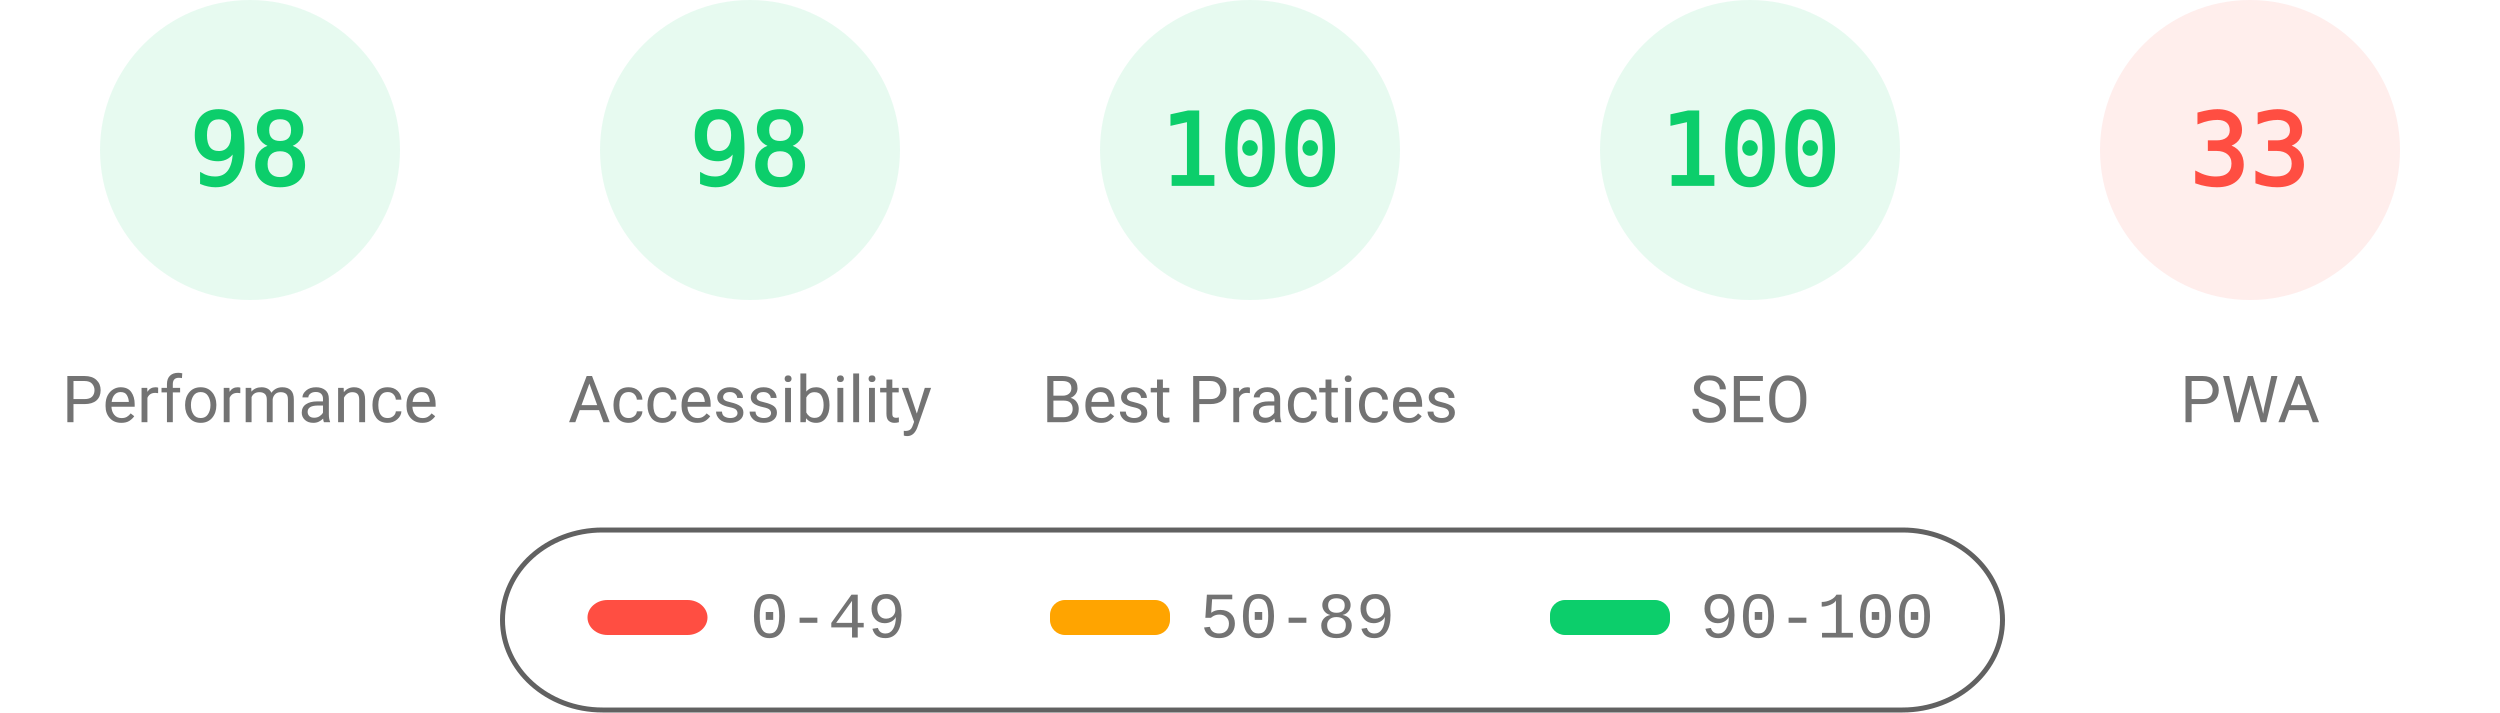
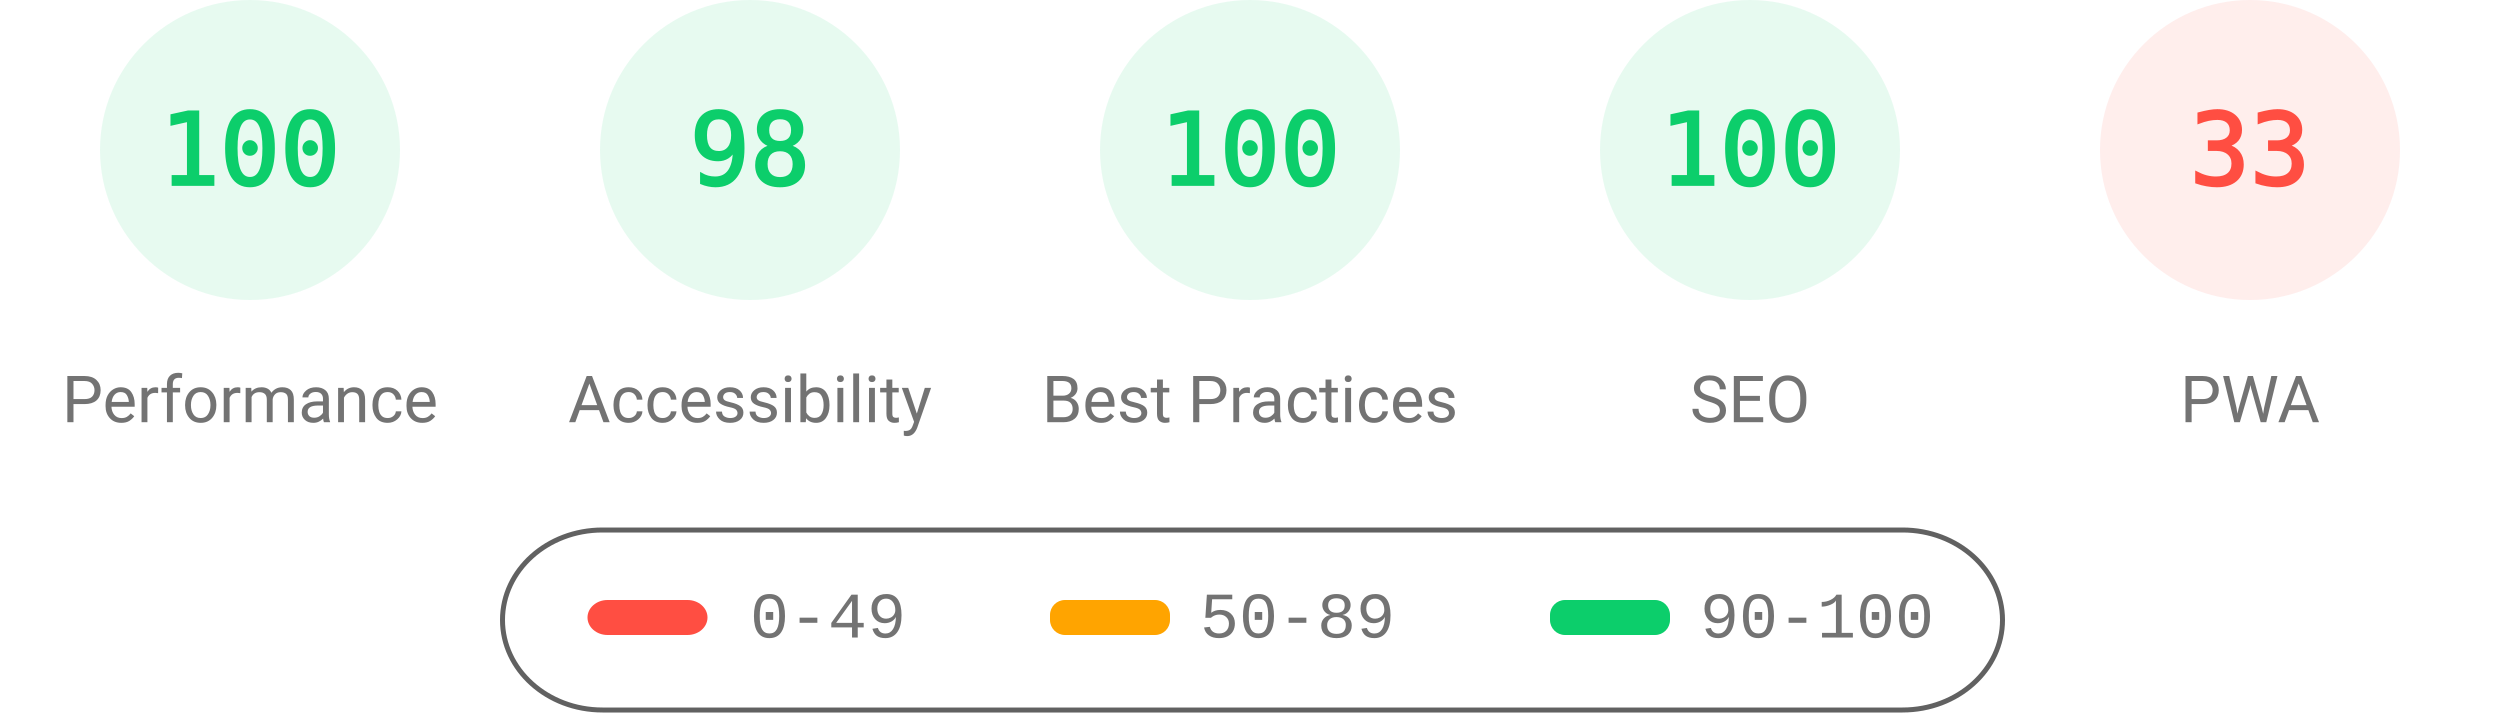
<svg xmlns="http://www.w3.org/2000/svg" fill="none" width="1000" height="285">
  <style>.gauge-base{opacity:.1}.gauge-arc{fill:none;animation-delay:250ms;stroke-linecap:round;transform:rotate(-90deg);transform-origin:100px 60px;animation:load-gauge 1s ease forwards}.guage-text{font-size:40px;font-family:monospace;text-align:center}.guage-red{color:#ff4e42;fill:#ff4e42;stroke:#ff4e42}.guage-orange{color:#ffa400;fill:#ffa400;stroke:#ffa400}.guage-green{color:#0cce6b;fill:#0cce6b;stroke:#0cce6b}.guage-undefined{color:#5c5c5c;fill:#5c5c5c;stroke:#5c5c5c}.guage-title{color:#737373;fill:#737373;stroke:none;font-size:26px;line-height:26px;font-family:Roboto,Halvetica,Arial,sans-serif}@keyframes load-gauge{from{stroke-dasharray:0 352.858}}</style>
  <svg class="guage-div guage-perf guage-green" viewBox="0 0 200 200" width="200" height="200">
    <circle class="gauge-base" r="56" cx="100" cy="60" stroke-width="8" />
-     <circle class="gauge-arc guage-arc-1" r="56" cx="100" cy="60" stroke-width="8" style="stroke-dasharray:344.821,351.858" />
-     <text class="guage-text" x="100" y="60" alignment-baseline="central" dominant-baseline="central" text-anchor="middle">98</text>
+     <circle class="gauge-arc guage-arc-1" r="56" cx="100" cy="60" stroke-width="8" style="stroke-dasharray:351.858,351.858" />
+     <text class="guage-text" x="100" y="60" alignment-baseline="central" dominant-baseline="central" text-anchor="middle">100</text>
    <text class="guage-title" x="100" y="160" alignment-baseline="central" dominant-baseline="central" text-anchor="middle">Performance</text>
  </svg>
  <svg class="guage-div guage-acc guage-green" viewBox="0 0 200 200" width="200" height="200" x="200">
    <circle class="gauge-base" r="56" cx="100" cy="60" stroke-width="8" />
    <circle class="gauge-arc guage-arc-2" r="56" cx="100" cy="60" stroke-width="8" style="stroke-dasharray:344.821,351.858" />
    <text class="guage-text" x="100" y="60" alignment-baseline="central" dominant-baseline="central" text-anchor="middle">98</text>
    <text class="guage-title" x="100" y="160" alignment-baseline="central" dominant-baseline="central" text-anchor="middle">Accessibility</text>
  </svg>
  <svg class="guage-div guage-best guage-green" viewBox="0 0 200 200" width="200" height="200" x="400">
    <circle class="gauge-base" r="56" cx="100" cy="60" stroke-width="8" />
    <circle class="gauge-arc guage-arc-3" r="56" cx="100" cy="60" stroke-width="8" style="stroke-dasharray:351.858,351.858" />
    <text class="guage-text" x="100" y="60" alignment-baseline="central" dominant-baseline="central" text-anchor="middle">100</text>
    <text class="guage-title" x="100" y="160" alignment-baseline="central" dominant-baseline="central" text-anchor="middle">Best Practices</text>
  </svg>
  <svg class="guage-div guage-seo guage-green" viewBox="0 0 200 200" width="200" height="200" x="600">
    <circle class="gauge-base" r="56" cx="100" cy="60" stroke-width="8" />
    <circle class="gauge-arc guage-arc-4" r="56" cx="100" cy="60" stroke-width="8" style="stroke-dasharray:351.858,351.858" />
    <text class="guage-text" x="100" y="60" alignment-baseline="central" dominant-baseline="central" text-anchor="middle">100</text>
    <text class="guage-title" x="100" y="160" alignment-baseline="central" dominant-baseline="central" text-anchor="middle">SEO</text>
  </svg>
  <svg class="guage-div guage-pwa guage-red" viewBox="0 0 200 200" width="200" height="200" x="800">
    <circle class="gauge-base" r="56" cx="100" cy="60" stroke-width="8" />
    <circle class="gauge-arc guage-arc-4" r="56" cx="100" cy="60" stroke-width="8" style="stroke-dasharray:116.113,351.858" />
    <text class="guage-text" x="100" y="60" alignment-baseline="central" dominant-baseline="central" text-anchor="middle">33</text>
    <text class="guage-title" x="100" y="160" alignment-baseline="central" dominant-baseline="central" text-anchor="middle">PWA</text>
  </svg>
  <svg width="604" height="76" x="200" y="210">
    <path fill="none" id="canvas_background" d="M-1-1h604v80H-1z" />
    <rect fill-opacity="0" stroke="#616161" stroke-width="2" rx="40" id="svg_2" height="72" width="600" y="2" x="1" fill="#000" />
    <rect stroke="#000" rx="8" id="svg_3" height="14" width="48" y="30" x="35" stroke-opacity="null" stroke-width="0" fill="#ff4e42" />
    <rect stroke="#000" rx="6" id="svg_4" height="14" width="48" y="30" x="220" stroke-opacity="null" stroke-width="0" fill="#ffa400" />
    <rect stroke="#000" rx="6" id="svg_5" height="14" width="48" y="30" x="420" stroke-opacity="null" stroke-width="0" fill="#0cce6b" />
    <text xml:space="preserve" text-anchor="start" font-family="'Courier New', Courier, monospace" font-size="26" id="svg_6" y="45" x="100" stroke-opacity="null" stroke-width="0" stroke="#000" fill="#737373">0-49</text>
    <text xml:space="preserve" text-anchor="start" font-family="'Courier New', Courier, monospace" font-size="26" id="svg_7" y="45" x="280" stroke-opacity="null" stroke-width="0" stroke="#000" fill="#737373">50-89</text>
    <text xml:space="preserve" text-anchor="start" font-family="'Courier New', Courier, monospace" font-size="26" id="svg_8" y="45" x="480" stroke-opacity="null" stroke-width="0" stroke="#000" fill="#737373">90-100</text>
  </svg>
</svg>
